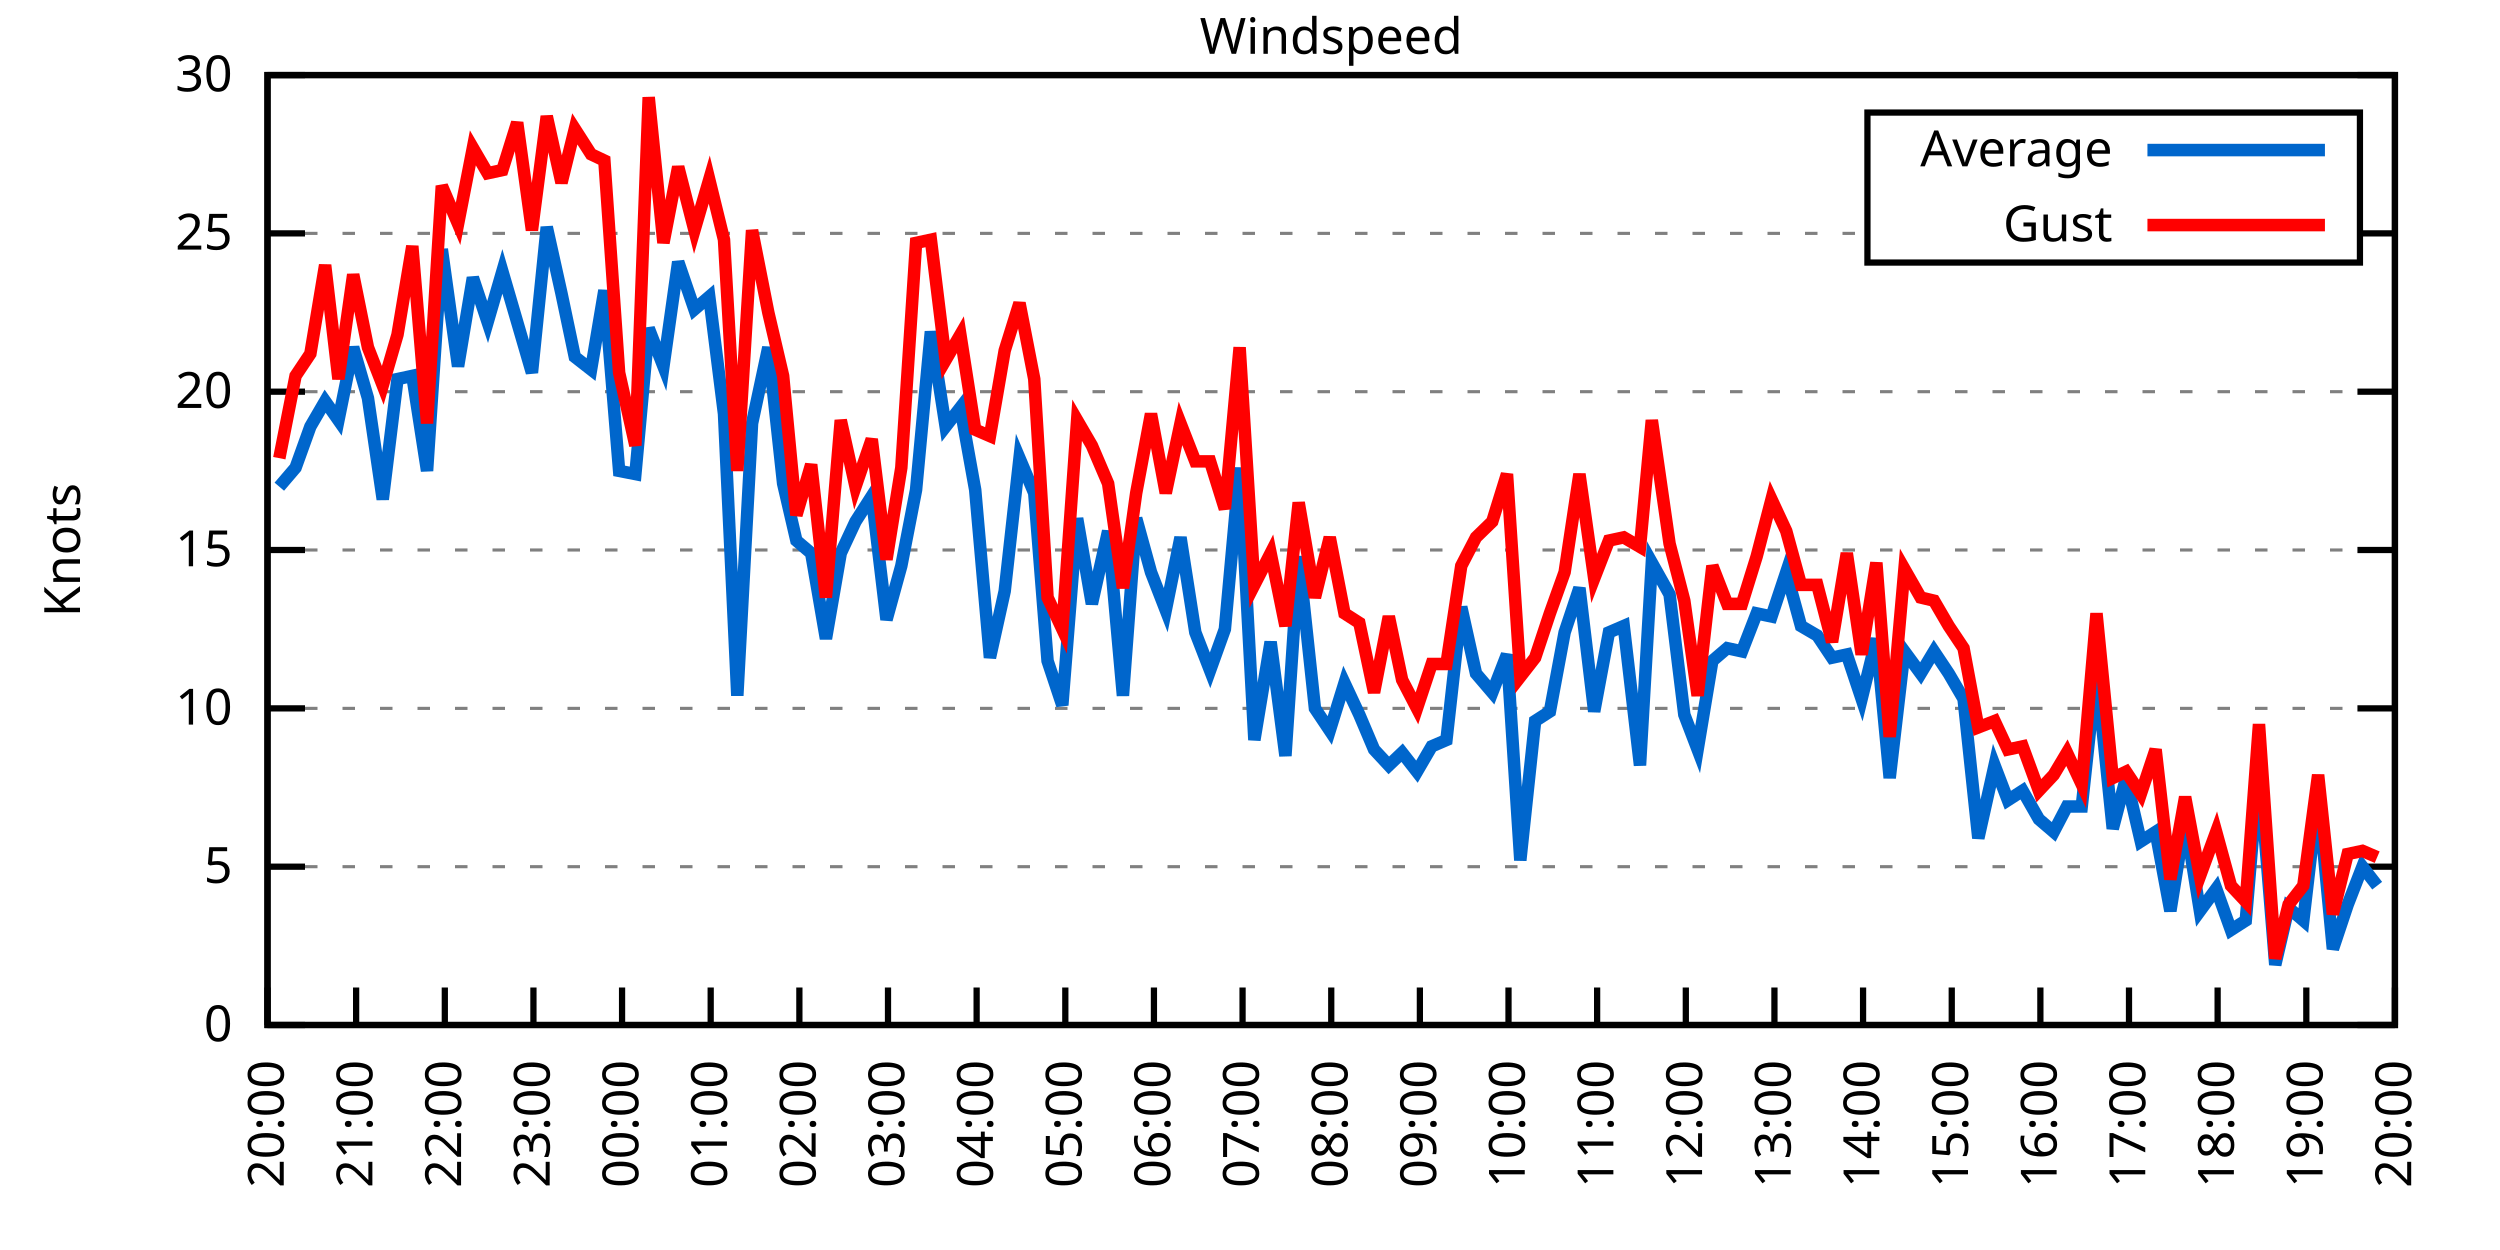
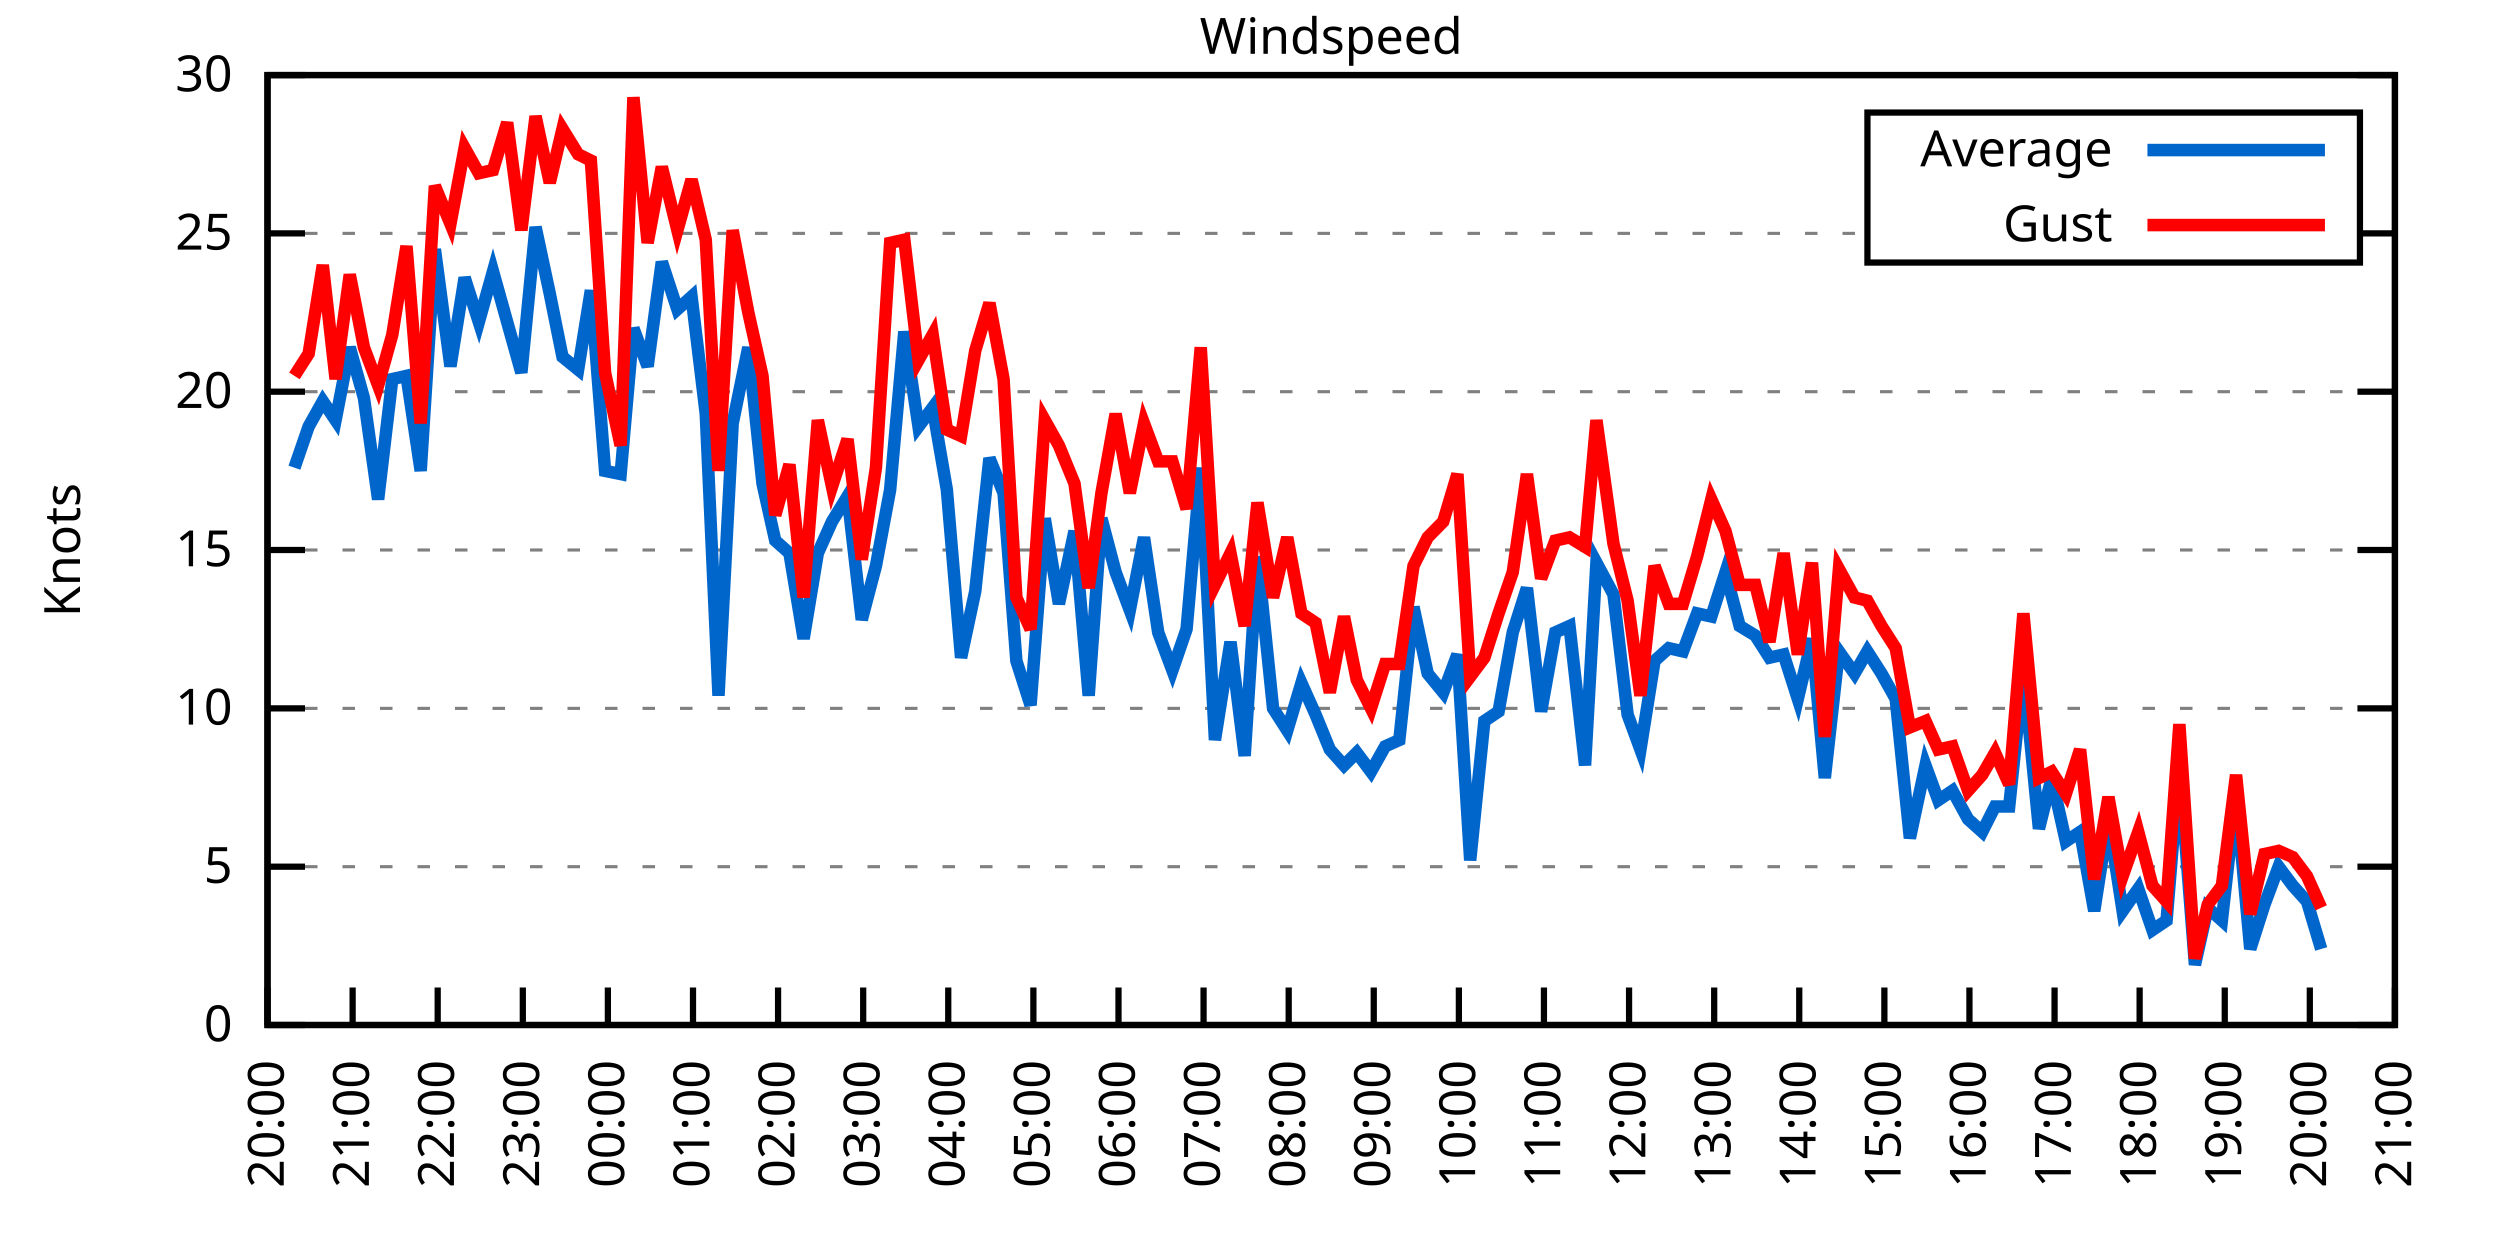
<svg xmlns="http://www.w3.org/2000/svg" xmlns:xlink="http://www.w3.org/1999/xlink" width="400" height="200" viewBox="0 0 400 200">
  <g id="gnuplot_canvas">
    <rect x="0" y="0" width="400" height="200" fill="none" />
    <defs>
      <circle id="gpDot" r="0.5" stroke-width="0.5" stroke="currentColor" />
      <path id="gpPt0" stroke-width="0.333" stroke="currentColor" d="M-1,0 h2 M0,-1 v2" />
      <path id="gpPt1" stroke-width="0.333" stroke="currentColor" d="M-1,-1 L1,1 M1,-1 L-1,1" />
      <path id="gpPt2" stroke-width="0.333" stroke="currentColor" d="M-1,0 L1,0 M0,-1 L0,1 M-1,-1 L1,1 M-1,1 L1,-1" />
      <rect id="gpPt3" stroke-width="0.333" stroke="currentColor" x="-1" y="-1" width="2" height="2" />
      <rect id="gpPt4" stroke-width="0.333" stroke="currentColor" fill="currentColor" x="-1" y="-1" width="2" height="2" />
      <circle id="gpPt5" stroke-width="0.333" stroke="currentColor" cx="0" cy="0" r="1" />
      <use xlink:href="#gpPt5" id="gpPt6" fill="currentColor" stroke="none" />
      <path id="gpPt7" stroke-width="0.333" stroke="currentColor" d="M0,-1.33 L-1.33,0.67 L1.33,0.67 z" />
      <use xlink:href="#gpPt7" id="gpPt8" fill="currentColor" stroke="none" />
      <use xlink:href="#gpPt7" id="gpPt9" stroke="currentColor" transform="rotate(180)" />
      <use xlink:href="#gpPt9" id="gpPt10" fill="currentColor" stroke="none" />
      <use xlink:href="#gpPt3" id="gpPt11" stroke="currentColor" transform="rotate(45)" />
      <use xlink:href="#gpPt11" id="gpPt12" fill="currentColor" stroke="none" />
      <path id="gpPt13" stroke-width="0.333" stroke="currentColor" d="M0,1.330 L1.265,0.411 L0.782,-1.067 L-0.782,-1.076 L-1.265,0.411 z" />
      <use xlink:href="#gpPt13" id="gpPt14" fill="currentColor" stroke="none" />
      <filter id="textbox" filterUnits="objectBoundingBox" x="0" y="0" height="1" width="1">
        <feFlood flood-color="white" flood-opacity="1" result="bgnd" />
        <feComposite in="SourceGraphic" in2="bgnd" operator="atop" />
      </filter>
      <filter id="greybox" filterUnits="objectBoundingBox" x="0" y="0" height="1" width="1">
        <feFlood flood-color="lightgrey" flood-opacity="1" result="grey" />
        <feComposite in="SourceGraphic" in2="grey" operator="atop" />
      </filter>
    </defs>
    <g fill="none" color="white" stroke="currentColor" stroke-width="1.00" stroke-linecap="butt" stroke-linejoin="miter">
</g>
    <g fill="none" color="black" stroke="currentColor" stroke-width="1.00" stroke-linecap="butt" stroke-linejoin="miter">
      <g stroke="none" shape-rendering="crispEdges">
        <polygon fill="rgb(255, 255, 255)" points="42.80,164.00 383.18,164.00 383.18,12.02 42.80,12.02 " />
      </g>
    </g>
    <g fill="none" color="black" stroke="currentColor" stroke-width="1.00" stroke-linecap="butt" stroke-linejoin="miter">
</g>
    <g fill="none" color="black" stroke="black" stroke-width="0.50" stroke-linecap="butt" stroke-linejoin="miter">
</g>
    <g fill="none" color="gray" stroke="currentColor" stroke-width="0.50" stroke-linecap="butt" stroke-linejoin="miter">
      <path stroke="gray" stroke-dasharray="2,4" class="gridline" d="M42.80,164.00 L383.19,164.00  " />
    </g>
    <g fill="none" color="gray" stroke="gray" stroke-width="1.00" stroke-linecap="butt" stroke-linejoin="miter">
</g>
    <g fill="none" color="black" stroke="currentColor" stroke-width="1.00" stroke-linecap="butt" stroke-linejoin="miter">
      <path stroke="black" d="M42.80,164.00 L48.80,164.00 M383.19,164.00 L377.19,164.00  " />
      <g transform="translate(37.20,166.60)" stroke="none" fill="black" font-family="Sans" font-size="8.00" text-anchor="end">
        <text>
          <tspan font-family="Sans"> 0</tspan>
        </text>
      </g>
    </g>
    <g fill="none" color="black" stroke="currentColor" stroke-width="1.00" stroke-linecap="butt" stroke-linejoin="miter">
</g>
    <g fill="none" color="black" stroke="black" stroke-width="0.50" stroke-linecap="butt" stroke-linejoin="miter">
</g>
    <g fill="none" color="gray" stroke="currentColor" stroke-width="0.50" stroke-linecap="butt" stroke-linejoin="miter">
      <path stroke="gray" stroke-dasharray="2,4" class="gridline" d="M42.80,138.67 L383.19,138.67  " />
    </g>
    <g fill="none" color="gray" stroke="gray" stroke-width="1.00" stroke-linecap="butt" stroke-linejoin="miter">
</g>
    <g fill="none" color="black" stroke="currentColor" stroke-width="1.00" stroke-linecap="butt" stroke-linejoin="miter">
      <path stroke="black" d="M42.80,138.67 L48.80,138.67 M383.19,138.67 L377.19,138.67  " />
      <g transform="translate(37.20,141.27)" stroke="none" fill="black" font-family="Sans" font-size="8.00" text-anchor="end">
        <text>
          <tspan font-family="Sans"> 5</tspan>
        </text>
      </g>
    </g>
    <g fill="none" color="black" stroke="currentColor" stroke-width="1.00" stroke-linecap="butt" stroke-linejoin="miter">
</g>
    <g fill="none" color="black" stroke="black" stroke-width="0.50" stroke-linecap="butt" stroke-linejoin="miter">
</g>
    <g fill="none" color="gray" stroke="currentColor" stroke-width="0.50" stroke-linecap="butt" stroke-linejoin="miter">
      <path stroke="gray" stroke-dasharray="2,4" class="gridline" d="M42.80,113.34 L383.19,113.34  " />
    </g>
    <g fill="none" color="gray" stroke="gray" stroke-width="1.00" stroke-linecap="butt" stroke-linejoin="miter">
</g>
    <g fill="none" color="black" stroke="currentColor" stroke-width="1.00" stroke-linecap="butt" stroke-linejoin="miter">
      <path stroke="black" d="M42.80,113.34 L48.80,113.34 M383.19,113.34 L377.19,113.34  " />
      <g transform="translate(37.20,115.94)" stroke="none" fill="black" font-family="Sans" font-size="8.00" text-anchor="end">
        <text>
          <tspan font-family="Sans"> 10</tspan>
        </text>
      </g>
    </g>
    <g fill="none" color="black" stroke="currentColor" stroke-width="1.00" stroke-linecap="butt" stroke-linejoin="miter">
</g>
    <g fill="none" color="black" stroke="black" stroke-width="0.50" stroke-linecap="butt" stroke-linejoin="miter">
</g>
    <g fill="none" color="gray" stroke="currentColor" stroke-width="0.50" stroke-linecap="butt" stroke-linejoin="miter">
      <path stroke="gray" stroke-dasharray="2,4" class="gridline" d="M42.80,88.00 L383.19,88.00  " />
    </g>
    <g fill="none" color="gray" stroke="gray" stroke-width="1.00" stroke-linecap="butt" stroke-linejoin="miter">
</g>
    <g fill="none" color="black" stroke="currentColor" stroke-width="1.00" stroke-linecap="butt" stroke-linejoin="miter">
      <path stroke="black" d="M42.80,88.00 L48.80,88.00 M383.19,88.00 L377.19,88.00  " />
      <g transform="translate(37.20,90.60)" stroke="none" fill="black" font-family="Sans" font-size="8.00" text-anchor="end">
        <text>
          <tspan font-family="Sans"> 15</tspan>
        </text>
      </g>
    </g>
    <g fill="none" color="black" stroke="currentColor" stroke-width="1.00" stroke-linecap="butt" stroke-linejoin="miter">
</g>
    <g fill="none" color="black" stroke="black" stroke-width="0.50" stroke-linecap="butt" stroke-linejoin="miter">
</g>
    <g fill="none" color="gray" stroke="currentColor" stroke-width="0.50" stroke-linecap="butt" stroke-linejoin="miter">
      <path stroke="gray" stroke-dasharray="2,4" class="gridline" d="M42.80,62.67 L383.19,62.67  " />
    </g>
    <g fill="none" color="gray" stroke="gray" stroke-width="1.00" stroke-linecap="butt" stroke-linejoin="miter">
</g>
    <g fill="none" color="black" stroke="currentColor" stroke-width="1.00" stroke-linecap="butt" stroke-linejoin="miter">
      <path stroke="black" d="M42.80,62.67 L48.80,62.67 M383.19,62.67 L377.19,62.67  " />
      <g transform="translate(37.20,65.27)" stroke="none" fill="black" font-family="Sans" font-size="8.00" text-anchor="end">
        <text>
          <tspan font-family="Sans"> 20</tspan>
        </text>
      </g>
    </g>
    <g fill="none" color="black" stroke="currentColor" stroke-width="1.00" stroke-linecap="butt" stroke-linejoin="miter">
</g>
    <g fill="none" color="black" stroke="black" stroke-width="0.50" stroke-linecap="butt" stroke-linejoin="miter">
</g>
    <g fill="none" color="gray" stroke="currentColor" stroke-width="0.50" stroke-linecap="butt" stroke-linejoin="miter">
      <path stroke="gray" stroke-dasharray="2,4" class="gridline" d="M42.80,37.34 L298.79,37.34 M377.59,37.34 L383.19,37.34  " />
    </g>
    <g fill="none" color="gray" stroke="gray" stroke-width="1.00" stroke-linecap="butt" stroke-linejoin="miter">
</g>
    <g fill="none" color="black" stroke="currentColor" stroke-width="1.00" stroke-linecap="butt" stroke-linejoin="miter">
      <path stroke="black" d="M42.80,37.34 L48.80,37.34 M383.19,37.34 L377.19,37.34  " />
      <g transform="translate(37.20,39.94)" stroke="none" fill="black" font-family="Sans" font-size="8.00" text-anchor="end">
        <text>
          <tspan font-family="Sans"> 25</tspan>
        </text>
      </g>
    </g>
    <g fill="none" color="black" stroke="currentColor" stroke-width="1.00" stroke-linecap="butt" stroke-linejoin="miter">
</g>
    <g fill="none" color="black" stroke="black" stroke-width="0.50" stroke-linecap="butt" stroke-linejoin="miter">
</g>
    <g fill="none" color="gray" stroke="currentColor" stroke-width="0.50" stroke-linecap="butt" stroke-linejoin="miter">
      <path stroke="gray" stroke-dasharray="2,4" class="gridline" d="M42.80,12.01 L383.19,12.01  " />
    </g>
    <g fill="none" color="gray" stroke="gray" stroke-width="1.00" stroke-linecap="butt" stroke-linejoin="miter">
</g>
    <g fill="none" color="black" stroke="currentColor" stroke-width="1.00" stroke-linecap="butt" stroke-linejoin="miter">
      <path stroke="black" d="M42.80,12.01 L48.80,12.01 M383.19,12.01 L377.19,12.01  " />
      <g transform="translate(37.20,14.61)" stroke="none" fill="black" font-family="Sans" font-size="8.00" text-anchor="end">
        <text>
          <tspan font-family="Sans"> 30</tspan>
        </text>
      </g>
    </g>
    <g fill="none" color="black" stroke="currentColor" stroke-width="1.00" stroke-linecap="butt" stroke-linejoin="miter">
      <path stroke="black" d="M42.80,164.00 L42.80,158.00  " />
      <g transform="translate(45.40,169.60) rotate(270.00)" stroke="none" fill="black" font-family="Sans" font-size="8.00" text-anchor="end">
        <text>
          <tspan font-family="Sans">20:00</tspan>
        </text>
      </g>
    </g>
    <g fill="none" color="black" stroke="currentColor" stroke-width="1.00" stroke-linecap="butt" stroke-linejoin="miter">
-       <path stroke="black" d="M56.98,164.00 L56.98,158.00  " />
-       <g transform="translate(59.58,169.60) rotate(270.00)" stroke="none" fill="black" font-family="Sans" font-size="8.00" text-anchor="end">
+       <path stroke="black" d="M56.42,164.00 L56.42,158.00  " />
+       <g transform="translate(59.02,169.60) rotate(270.00)" stroke="none" fill="black" font-family="Sans" font-size="8.00" text-anchor="end">
        <text>
          <tspan font-family="Sans">21:00</tspan>
        </text>
      </g>
    </g>
    <g fill="none" color="black" stroke="currentColor" stroke-width="1.00" stroke-linecap="butt" stroke-linejoin="miter">
-       <path stroke="black" d="M71.17,164.00 L71.17,158.00  " />
-       <g transform="translate(73.77,169.60) rotate(270.00)" stroke="none" fill="black" font-family="Sans" font-size="8.00" text-anchor="end">
+       <path stroke="black" d="M70.03,164.00 L70.03,158.00  " />
+       <g transform="translate(72.63,169.60) rotate(270.00)" stroke="none" fill="black" font-family="Sans" font-size="8.00" text-anchor="end">
        <text>
          <tspan font-family="Sans">22:00</tspan>
        </text>
      </g>
    </g>
    <g fill="none" color="black" stroke="currentColor" stroke-width="1.00" stroke-linecap="butt" stroke-linejoin="miter">
-       <path stroke="black" d="M85.35,164.00 L85.35,158.00  " />
-       <g transform="translate(87.95,169.60) rotate(270.00)" stroke="none" fill="black" font-family="Sans" font-size="8.00" text-anchor="end">
+       <path stroke="black" d="M83.65,164.00 L83.65,158.00  " />
+       <g transform="translate(86.25,169.60) rotate(270.00)" stroke="none" fill="black" font-family="Sans" font-size="8.00" text-anchor="end">
        <text>
          <tspan font-family="Sans">23:00</tspan>
        </text>
      </g>
    </g>
    <g fill="none" color="black" stroke="currentColor" stroke-width="1.00" stroke-linecap="butt" stroke-linejoin="miter">
-       <path stroke="black" d="M99.53,164.00 L99.53,158.00  " />
-       <g transform="translate(102.13,169.60) rotate(270.00)" stroke="none" fill="black" font-family="Sans" font-size="8.00" text-anchor="end">
+       <path stroke="black" d="M97.26,164.00 L97.26,158.00  " />
+       <g transform="translate(99.86,169.60) rotate(270.00)" stroke="none" fill="black" font-family="Sans" font-size="8.00" text-anchor="end">
        <text>
          <tspan font-family="Sans">00:00</tspan>
        </text>
      </g>
    </g>
    <g fill="none" color="black" stroke="currentColor" stroke-width="1.00" stroke-linecap="butt" stroke-linejoin="miter">
-       <path stroke="black" d="M113.71,164.00 L113.71,158.00  " />
-       <g transform="translate(116.31,169.60) rotate(270.00)" stroke="none" fill="black" font-family="Sans" font-size="8.00" text-anchor="end">
+       <path stroke="black" d="M110.88,164.00 L110.88,158.00  " />
+       <g transform="translate(113.48,169.60) rotate(270.00)" stroke="none" fill="black" font-family="Sans" font-size="8.00" text-anchor="end">
        <text>
          <tspan font-family="Sans">01:00</tspan>
        </text>
      </g>
    </g>
    <g fill="none" color="black" stroke="currentColor" stroke-width="1.00" stroke-linecap="butt" stroke-linejoin="miter">
-       <path stroke="black" d="M127.90,164.00 L127.90,158.00  " />
-       <g transform="translate(130.50,169.60) rotate(270.00)" stroke="none" fill="black" font-family="Sans" font-size="8.00" text-anchor="end">
+       <path stroke="black" d="M124.49,164.00 L124.49,158.00  " />
+       <g transform="translate(127.09,169.60) rotate(270.00)" stroke="none" fill="black" font-family="Sans" font-size="8.00" text-anchor="end">
        <text>
          <tspan font-family="Sans">02:00</tspan>
        </text>
      </g>
    </g>
    <g fill="none" color="black" stroke="currentColor" stroke-width="1.00" stroke-linecap="butt" stroke-linejoin="miter">
-       <path stroke="black" d="M142.08,164.00 L142.08,158.00  " />
-       <g transform="translate(144.68,169.60) rotate(270.00)" stroke="none" fill="black" font-family="Sans" font-size="8.00" text-anchor="end">
+       <path stroke="black" d="M138.11,164.00 L138.11,158.00  " />
+       <g transform="translate(140.71,169.60) rotate(270.00)" stroke="none" fill="black" font-family="Sans" font-size="8.00" text-anchor="end">
        <text>
          <tspan font-family="Sans">03:00</tspan>
        </text>
      </g>
    </g>
    <g fill="none" color="black" stroke="currentColor" stroke-width="1.00" stroke-linecap="butt" stroke-linejoin="miter">
-       <path stroke="black" d="M156.26,164.00 L156.26,158.00  " />
-       <g transform="translate(158.86,169.60) rotate(270.00)" stroke="none" fill="black" font-family="Sans" font-size="8.00" text-anchor="end">
+       <path stroke="black" d="M151.72,164.00 L151.72,158.00  " />
+       <g transform="translate(154.32,169.60) rotate(270.00)" stroke="none" fill="black" font-family="Sans" font-size="8.00" text-anchor="end">
        <text>
          <tspan font-family="Sans">04:00</tspan>
        </text>
      </g>
    </g>
    <g fill="none" color="black" stroke="currentColor" stroke-width="1.00" stroke-linecap="butt" stroke-linejoin="miter">
-       <path stroke="black" d="M170.45,164.00 L170.45,158.00  " />
-       <g transform="translate(173.05,169.60) rotate(270.00)" stroke="none" fill="black" font-family="Sans" font-size="8.00" text-anchor="end">
+       <path stroke="black" d="M165.34,164.00 L165.34,158.00  " />
+       <g transform="translate(167.94,169.60) rotate(270.00)" stroke="none" fill="black" font-family="Sans" font-size="8.00" text-anchor="end">
        <text>
          <tspan font-family="Sans">05:00</tspan>
        </text>
      </g>
    </g>
    <g fill="none" color="black" stroke="currentColor" stroke-width="1.00" stroke-linecap="butt" stroke-linejoin="miter">
-       <path stroke="black" d="M184.63,164.00 L184.63,158.00  " />
-       <g transform="translate(187.23,169.60) rotate(270.00)" stroke="none" fill="black" font-family="Sans" font-size="8.00" text-anchor="end">
+       <path stroke="black" d="M178.96,164.00 L178.96,158.00  " />
+       <g transform="translate(181.56,169.60) rotate(270.00)" stroke="none" fill="black" font-family="Sans" font-size="8.00" text-anchor="end">
        <text>
          <tspan font-family="Sans">06:00</tspan>
        </text>
      </g>
    </g>
    <g fill="none" color="black" stroke="currentColor" stroke-width="1.00" stroke-linecap="butt" stroke-linejoin="miter">
-       <path stroke="black" d="M198.81,164.00 L198.81,158.00  " />
-       <g transform="translate(201.41,169.60) rotate(270.00)" stroke="none" fill="black" font-family="Sans" font-size="8.00" text-anchor="end">
+       <path stroke="black" d="M192.57,164.00 L192.57,158.00  " />
+       <g transform="translate(195.17,169.60) rotate(270.00)" stroke="none" fill="black" font-family="Sans" font-size="8.00" text-anchor="end">
        <text>
          <tspan font-family="Sans">07:00</tspan>
        </text>
      </g>
    </g>
    <g fill="none" color="black" stroke="currentColor" stroke-width="1.00" stroke-linecap="butt" stroke-linejoin="miter">
-       <path stroke="black" d="M213.00,164.00 L213.00,158.00  " />
-       <g transform="translate(215.60,169.60) rotate(270.00)" stroke="none" fill="black" font-family="Sans" font-size="8.00" text-anchor="end">
+       <path stroke="black" d="M206.19,164.00 L206.19,158.00  " />
+       <g transform="translate(208.79,169.60) rotate(270.00)" stroke="none" fill="black" font-family="Sans" font-size="8.00" text-anchor="end">
        <text>
          <tspan font-family="Sans">08:00</tspan>
        </text>
      </g>
    </g>
    <g fill="none" color="black" stroke="currentColor" stroke-width="1.00" stroke-linecap="butt" stroke-linejoin="miter">
-       <path stroke="black" d="M227.18,164.00 L227.18,158.00  " />
-       <g transform="translate(229.78,169.60) rotate(270.00)" stroke="none" fill="black" font-family="Sans" font-size="8.00" text-anchor="end">
+       <path stroke="black" d="M219.80,164.00 L219.80,158.00  " />
+       <g transform="translate(222.40,169.60) rotate(270.00)" stroke="none" fill="black" font-family="Sans" font-size="8.00" text-anchor="end">
        <text>
          <tspan font-family="Sans">09:00</tspan>
        </text>
      </g>
    </g>
    <g fill="none" color="black" stroke="currentColor" stroke-width="1.00" stroke-linecap="butt" stroke-linejoin="miter">
-       <path stroke="black" d="M241.36,164.00 L241.36,158.00  " />
-       <g transform="translate(243.96,169.60) rotate(270.00)" stroke="none" fill="black" font-family="Sans" font-size="8.00" text-anchor="end">
+       <path stroke="black" d="M233.42,164.00 L233.42,158.00  " />
+       <g transform="translate(236.02,169.60) rotate(270.00)" stroke="none" fill="black" font-family="Sans" font-size="8.00" text-anchor="end">
        <text>
          <tspan font-family="Sans">10:00</tspan>
        </text>
      </g>
    </g>
    <g fill="none" color="black" stroke="currentColor" stroke-width="1.00" stroke-linecap="butt" stroke-linejoin="miter">
-       <path stroke="black" d="M255.54,164.00 L255.54,158.00  " />
-       <g transform="translate(258.14,169.60) rotate(270.00)" stroke="none" fill="black" font-family="Sans" font-size="8.00" text-anchor="end">
+       <path stroke="black" d="M247.03,164.00 L247.03,158.00  " />
+       <g transform="translate(249.63,169.60) rotate(270.00)" stroke="none" fill="black" font-family="Sans" font-size="8.00" text-anchor="end">
        <text>
          <tspan font-family="Sans">11:00</tspan>
        </text>
      </g>
    </g>
    <g fill="none" color="black" stroke="currentColor" stroke-width="1.00" stroke-linecap="butt" stroke-linejoin="miter">
-       <path stroke="black" d="M269.73,164.00 L269.73,158.00  " />
-       <g transform="translate(272.33,169.60) rotate(270.00)" stroke="none" fill="black" font-family="Sans" font-size="8.00" text-anchor="end">
+       <path stroke="black" d="M260.65,164.00 L260.65,158.00  " />
+       <g transform="translate(263.25,169.60) rotate(270.00)" stroke="none" fill="black" font-family="Sans" font-size="8.00" text-anchor="end">
        <text>
          <tspan font-family="Sans">12:00</tspan>
        </text>
      </g>
    </g>
    <g fill="none" color="black" stroke="currentColor" stroke-width="1.00" stroke-linecap="butt" stroke-linejoin="miter">
-       <path stroke="black" d="M283.91,164.00 L283.91,158.00  " />
-       <g transform="translate(286.51,169.60) rotate(270.00)" stroke="none" fill="black" font-family="Sans" font-size="8.00" text-anchor="end">
+       <path stroke="black" d="M274.27,164.00 L274.27,158.00  " />
+       <g transform="translate(276.87,169.60) rotate(270.00)" stroke="none" fill="black" font-family="Sans" font-size="8.00" text-anchor="end">
        <text>
          <tspan font-family="Sans">13:00</tspan>
        </text>
      </g>
    </g>
    <g fill="none" color="black" stroke="currentColor" stroke-width="1.00" stroke-linecap="butt" stroke-linejoin="miter">
-       <path stroke="black" d="M298.09,164.00 L298.09,158.00  " />
-       <g transform="translate(300.69,169.60) rotate(270.00)" stroke="none" fill="black" font-family="Sans" font-size="8.00" text-anchor="end">
+       <path stroke="black" d="M287.88,164.00 L287.88,158.00  " />
+       <g transform="translate(290.48,169.60) rotate(270.00)" stroke="none" fill="black" font-family="Sans" font-size="8.00" text-anchor="end">
        <text>
          <tspan font-family="Sans">14:00</tspan>
        </text>
      </g>
    </g>
    <g fill="none" color="black" stroke="currentColor" stroke-width="1.00" stroke-linecap="butt" stroke-linejoin="miter">
-       <path stroke="black" d="M312.28,164.00 L312.28,158.00  " />
-       <g transform="translate(314.88,169.60) rotate(270.00)" stroke="none" fill="black" font-family="Sans" font-size="8.00" text-anchor="end">
+       <path stroke="black" d="M301.50,164.00 L301.50,158.00  " />
+       <g transform="translate(304.10,169.60) rotate(270.00)" stroke="none" fill="black" font-family="Sans" font-size="8.00" text-anchor="end">
        <text>
          <tspan font-family="Sans">15:00</tspan>
        </text>
      </g>
    </g>
    <g fill="none" color="black" stroke="currentColor" stroke-width="1.00" stroke-linecap="butt" stroke-linejoin="miter">
-       <path stroke="black" d="M326.46,164.00 L326.46,158.00  " />
-       <g transform="translate(329.06,169.60) rotate(270.00)" stroke="none" fill="black" font-family="Sans" font-size="8.00" text-anchor="end">
+       <path stroke="black" d="M315.11,164.00 L315.11,158.00  " />
+       <g transform="translate(317.71,169.60) rotate(270.00)" stroke="none" fill="black" font-family="Sans" font-size="8.00" text-anchor="end">
        <text>
          <tspan font-family="Sans">16:00</tspan>
        </text>
      </g>
    </g>
    <g fill="none" color="black" stroke="currentColor" stroke-width="1.00" stroke-linecap="butt" stroke-linejoin="miter">
-       <path stroke="black" d="M340.64,164.00 L340.64,158.00  " />
-       <g transform="translate(343.24,169.60) rotate(270.00)" stroke="none" fill="black" font-family="Sans" font-size="8.00" text-anchor="end">
+       <path stroke="black" d="M328.73,164.00 L328.73,158.00  " />
+       <g transform="translate(331.33,169.60) rotate(270.00)" stroke="none" fill="black" font-family="Sans" font-size="8.00" text-anchor="end">
        <text>
          <tspan font-family="Sans">17:00</tspan>
        </text>
      </g>
    </g>
    <g fill="none" color="black" stroke="currentColor" stroke-width="1.00" stroke-linecap="butt" stroke-linejoin="miter">
-       <path stroke="black" d="M354.82,164.00 L354.82,158.00  " />
-       <g transform="translate(357.42,169.60) rotate(270.00)" stroke="none" fill="black" font-family="Sans" font-size="8.00" text-anchor="end">
+       <path stroke="black" d="M342.34,164.00 L342.34,158.00  " />
+       <g transform="translate(344.94,169.60) rotate(270.00)" stroke="none" fill="black" font-family="Sans" font-size="8.00" text-anchor="end">
        <text>
          <tspan font-family="Sans">18:00</tspan>
        </text>
      </g>
    </g>
    <g fill="none" color="black" stroke="currentColor" stroke-width="1.00" stroke-linecap="butt" stroke-linejoin="miter">
-       <path stroke="black" d="M369.01,164.00 L369.01,158.00  " />
-       <g transform="translate(371.61,169.60) rotate(270.00)" stroke="none" fill="black" font-family="Sans" font-size="8.00" text-anchor="end">
+       <path stroke="black" d="M355.96,164.00 L355.96,158.00  " />
+       <g transform="translate(358.56,169.60) rotate(270.00)" stroke="none" fill="black" font-family="Sans" font-size="8.00" text-anchor="end">
        <text>
          <tspan font-family="Sans">19:00</tspan>
+         </text>
+       </g>
+     </g>
+     <g fill="none" color="black" stroke="currentColor" stroke-width="1.00" stroke-linecap="butt" stroke-linejoin="miter">
+       <path stroke="black" d="M369.57,164.00 L369.57,158.00  " />
+       <g transform="translate(372.17,169.60) rotate(270.00)" stroke="none" fill="black" font-family="Sans" font-size="8.00" text-anchor="end">
+         <text>
+           <tspan font-family="Sans">20:00</tspan>
        </text>
      </g>
    </g>
    <g fill="none" color="black" stroke="currentColor" stroke-width="1.00" stroke-linecap="butt" stroke-linejoin="miter">
      <path stroke="black" d="M383.19,164.00 L383.19,158.00  " />
      <g transform="translate(385.79,169.60) rotate(270.00)" stroke="none" fill="black" font-family="Sans" font-size="8.00" text-anchor="end">
        <text>
-           <tspan font-family="Sans">20:00</tspan>
+           <tspan font-family="Sans">21:00</tspan>
        </text>
      </g>
    </g>
    <g fill="none" color="black" stroke="currentColor" stroke-width="1.00" stroke-linecap="butt" stroke-linejoin="miter">
</g>
    <g fill="none" color="black" stroke="currentColor" stroke-width="1.00" stroke-linecap="butt" stroke-linejoin="miter">
      <path stroke="black" d="M42.80,12.01 L42.80,164.00 L383.19,164.00 L383.19,12.01 L42.80,12.01 Z  " />
    </g>
    <g fill="none" color="black" stroke="currentColor" stroke-width="1.00" stroke-linecap="butt" stroke-linejoin="miter">
</g>
    <g fill="none" color="black" stroke="currentColor" stroke-width="1.00" stroke-linecap="butt" stroke-linejoin="miter">
      <path stroke="black" d="M298.79,42.01 L298.79,18.01 L377.59,18.01 L377.59,42.01 L298.79,42.01 Z  " />
    </g>
    <g id="Windspeed_plot_1">
      <g fill="none" color="white" stroke="black" stroke-width="2.00" stroke-linecap="butt" stroke-linejoin="miter">
</g>
      <g fill="none" color="black" stroke="currentColor" stroke-width="2.00" stroke-linecap="butt" stroke-linejoin="miter">
        <g transform="translate(337.99,26.61)" stroke="none" fill="black" font-family="Sans" font-size="8.00" text-anchor="end">
          <text>
            <tspan font-family="Sans">Average</tspan>
          </text>
        </g>
      </g>
      <g fill="none" color="black" stroke="currentColor" stroke-width="2.00" stroke-linecap="butt" stroke-linejoin="miter">
-         <path stroke="rgb(  0, 102, 204)" d="M343.59,24.01 L371.99,24.01 M44.69,77.87 L47.29,74.83 L49.66,68.25 L52.02,64.19 L54.15,67.23 L56.51,55.58   L58.87,63.69 L61.24,79.90 L63.60,60.65 L65.97,60.14 L68.33,75.34 L70.69,39.87 L73.29,58.62 L75.66,44.43   L78.02,51.53 L80.38,43.42 L82.75,51.53 L85.11,59.63 L87.48,36.33 L89.84,46.97 L91.97,57.10 L94.57,59.13   L96.70,46.46 L99.06,75.34 L101.66,75.85 L103.79,52.54 L106.15,58.62 L108.51,41.90 L111.11,49.50 L113.48,47.47   L115.84,66.22 L117.97,111.31 L120.33,67.74 L122.93,55.58 L125.30,77.37 L127.42,86.49 L129.79,88.51 L132.15,102.19   L134.52,88.51 L136.88,83.45 L139.48,79.39 L141.84,99.15 L144.21,90.54 L146.57,78.38 L148.94,53.05 L151.30,68.25   L153.66,65.21 L156.03,78.38 L158.39,105.23 L160.75,94.59 L163.12,73.31 L165.48,78.89 L167.61,105.74 L169.97,112.83   L172.34,82.94 L174.70,96.62 L177.30,84.97 L179.67,111.31 L181.79,82.94 L184.16,91.55 L186.52,97.63 L188.88,85.98   L191.25,101.18 L193.61,107.26 L195.98,100.67 L198.34,74.83 L200.70,118.40 L203.30,102.70 L205.67,120.94 L207.79,89.02   L210.39,113.34 L212.76,116.88 L215.12,109.28 L217.49,114.35 L219.85,119.92 L222.21,122.46 L224.34,120.43 L226.71,123.47   L229.07,119.42 L231.43,118.40 L233.80,97.12 L236.16,107.76 L238.76,110.80 L241.12,104.72 L243.25,137.66 L245.62,115.36   L247.98,113.84 L250.34,101.18 L252.71,94.08 L255.07,113.84 L257.43,101.18 L259.80,100.16 L262.40,122.46 L264.29,90.03   L267.13,95.10 L269.49,114.35 L271.62,119.92 L273.98,105.74 L276.35,103.71 L278.71,104.22 L281.07,98.14 L283.44,98.64   L285.80,91.55 L288.16,100.16 L290.76,101.68 L293.13,105.23 L295.49,104.72 L297.86,111.82 L300.22,102.19 L302.35,124.48   L304.71,104.22 L307.31,107.76 L309.44,104.22 L311.80,107.76 L314.17,111.82 L316.53,134.11 L319.13,122.46 L321.26,128.03   L323.62,126.51 L326.22,131.07 L328.59,133.10 L330.71,129.04 L333.08,129.04 L335.44,107.26 L338.04,132.59 L340.17,124.48   L342.53,134.62 L344.90,133.10 L347.26,145.76 L349.62,131.07 L351.99,145.76 L354.59,142.21 L356.95,148.80 L359.32,147.28   L361.44,122.46 L364.04,154.37 L366.17,145.25 L368.53,147.28 L370.90,127.02 L373.26,151.84 L375.63,144.75 L377.99,138.67   L380.35,141.71  " />
+         <path stroke="rgb(  0, 102, 204)" d="M343.59,24.01 L371.99,24.01 M47.11,74.83 L49.38,68.25 L51.65,64.19 L53.69,67.23 L55.96,55.58 L58.23,63.69   L60.50,79.90 L62.77,60.65 L65.04,60.14 L67.31,75.34 L69.58,39.87 L72.07,58.62 L74.34,44.43 L76.61,51.53   L78.88,43.42 L81.15,51.53 L83.42,59.63 L85.69,36.33 L87.96,46.97 L90.00,57.10 L92.50,59.13 L94.54,46.46   L96.81,75.34 L99.30,75.85 L101.35,52.54 L103.62,58.62 L105.89,41.90 L108.38,49.50 L110.65,47.47 L112.92,66.22   L114.96,111.31 L117.23,67.74 L119.73,55.58 L122.00,77.37 L124.04,86.49 L126.31,88.51 L128.58,102.19 L130.85,88.51   L133.12,83.45 L135.61,79.39 L137.88,99.15 L140.15,90.54 L142.42,78.38 L144.69,53.05 L146.96,68.25 L149.23,65.21   L151.50,78.38 L153.77,105.23 L156.04,94.59 L158.31,73.31 L160.57,78.89 L162.62,105.74 L164.89,112.83 L167.16,82.94   L169.43,96.62 L171.92,84.97 L174.19,111.31 L176.23,82.94 L178.50,91.55 L180.77,97.63 L183.04,85.98 L185.31,101.18   L187.58,107.26 L189.85,100.67 L192.12,74.83 L194.39,118.40 L196.88,102.70 L199.15,120.94 L201.19,89.02 L203.69,113.34   L205.96,116.88 L208.23,109.28 L210.50,114.35 L212.77,119.92 L215.04,122.46 L217.08,120.43 L219.35,123.47 L221.62,119.42   L223.89,118.40 L226.16,97.12 L228.43,107.76 L230.92,110.80 L233.19,104.72 L235.23,137.66 L237.50,115.36 L239.77,113.84   L242.04,101.18 L244.31,94.08 L246.58,113.84 L248.85,101.18 L251.12,100.16 L253.61,122.46 L255.43,90.03 L258.15,95.10   L260.42,114.35 L262.47,119.92 L264.73,105.74 L267.00,103.71 L269.27,104.22 L271.54,98.14 L273.81,98.64 L276.08,91.55   L278.35,100.16 L280.85,101.68 L283.12,105.23 L285.38,104.72 L287.65,111.82 L289.92,102.19 L291.97,124.48 L294.23,104.22   L296.73,107.76 L298.77,104.22 L301.04,107.76 L303.31,111.82 L305.58,134.11 L308.08,122.46 L310.12,128.03 L312.39,126.51   L314.89,131.07 L317.15,133.10 L319.20,129.04 L321.47,129.04 L323.74,107.26 L326.23,132.59 L328.27,124.48 L330.54,134.62   L332.81,133.10 L335.08,145.76 L337.35,131.07 L339.62,145.76 L342.12,142.21 L344.39,148.80 L346.65,147.28 L348.70,122.46   L351.19,154.37 L353.24,145.25 L355.50,147.28 L357.77,127.02 L360.04,151.84 L362.31,144.75 L364.58,138.67 L366.85,141.71   L369.12,144.24 L371.39,151.84  " />
      </g>
    </g>
    <g id="Windspeed_plot_2">
      <g fill="none" color="black" stroke="currentColor" stroke-width="2.00" stroke-linecap="butt" stroke-linejoin="miter">
        <g transform="translate(337.99,38.61)" stroke="none" fill="black" font-family="Sans" font-size="8.00" text-anchor="end">
          <text>
            <tspan font-family="Sans">Gust</tspan>
          </text>
        </g>
      </g>
      <g fill="none" color="black" stroke="currentColor" stroke-width="2.00" stroke-linecap="butt" stroke-linejoin="miter">
-         <path stroke="rgb(255,   0,   0)" d="M343.59,36.01 L371.99,36.01 M44.69,73.31 L47.29,60.14 L49.66,56.59 L52.02,42.41 L54.15,60.65 L56.51,43.93   L58.87,55.58 L61.24,61.66 L63.60,53.55 L65.97,39.37 L68.33,67.74 L70.69,29.74 L73.29,35.82 L75.66,23.66   L78.02,27.72 L80.38,27.21 L82.75,19.61 L85.11,36.84 L87.48,18.60 L89.84,29.24 L91.97,20.62 L94.57,24.68   L96.70,25.69 L99.06,59.63 L101.66,71.29 L103.79,15.56 L106.15,38.86 L108.51,26.70 L111.11,36.84 L113.48,28.73   L115.84,38.35 L117.97,75.34 L120.33,36.84 L122.93,50.01 L125.30,60.14 L127.42,82.43 L129.79,74.33 L132.15,95.60   L134.52,67.23 L136.88,77.87 L139.48,70.27 L141.84,89.52 L144.21,74.83 L146.57,38.86 L148.94,38.35 L151.30,57.61   L153.66,53.55 L156.03,68.75 L158.39,69.77 L160.75,56.09 L163.12,48.49 L165.48,60.65 L167.61,95.60 L169.97,100.67   L172.34,67.23 L174.70,71.29 L177.30,77.37 L179.67,94.08 L181.79,78.89 L184.16,66.22 L186.52,78.89 L188.88,67.74   L191.25,73.82 L193.61,73.82 L195.98,81.42 L198.34,55.58 L200.70,93.58 L203.30,88.51 L205.67,100.16 L207.79,80.41   L210.39,95.60 L212.76,85.98 L215.12,98.14 L217.49,99.66 L219.85,110.80 L222.21,98.64 L224.34,108.78 L226.71,113.34   L229.07,106.24 L231.43,106.24 L233.80,90.54 L236.16,85.98 L238.76,83.45 L241.12,75.85 L243.25,108.27 L245.62,105.23   L247.98,98.14 L250.34,91.55 L252.71,75.85 L255.07,92.56 L257.43,86.49 L259.80,85.98 L262.40,87.50 L264.29,67.23   L267.13,86.99 L269.49,96.11 L271.62,111.31 L273.98,90.54 L276.35,96.62 L278.71,96.62 L281.07,89.02 L283.44,79.90   L285.80,84.97 L288.16,93.58 L290.76,93.58 L293.13,102.70 L295.49,88.51 L297.86,104.72 L300.22,90.03 L302.35,117.90   L304.71,91.04 L307.31,95.60 L309.44,96.11 L311.80,100.16 L314.17,103.71 L316.53,116.38 L319.13,115.36 L321.26,119.92   L323.62,119.42 L326.22,126.51 L328.59,123.98 L330.71,120.43 L333.08,125.50 L335.44,98.14 L338.04,124.48 L340.17,123.47   L342.53,127.02 L344.90,119.92 L347.26,140.69 L349.62,127.52 L351.99,140.19 L354.59,133.10 L356.95,141.71 L359.32,144.24   L361.44,115.87 L364.04,153.36 L366.17,144.75 L368.53,141.71 L370.90,123.98 L373.26,146.27 L375.63,136.64 L377.99,136.14   L380.35,137.15  " />
+         <path stroke="rgb(255,   0,   0)" d="M343.59,36.01 L371.99,36.01 M47.11,60.14 L49.38,56.59 L51.65,42.41 L53.69,60.65 L55.96,43.93 L58.23,55.58   L60.50,61.66 L62.77,53.55 L65.04,39.37 L67.31,67.74 L69.58,29.74 L72.07,35.82 L74.34,23.66 L76.61,27.72   L78.88,27.21 L81.15,19.61 L83.42,36.84 L85.69,18.60 L87.96,29.24 L90.00,20.62 L92.50,24.68 L94.54,25.69   L96.81,59.63 L99.30,71.29 L101.35,15.56 L103.62,38.86 L105.89,26.70 L108.38,36.84 L110.65,28.73 L112.92,38.35   L114.96,75.34 L117.23,36.84 L119.73,50.01 L122.00,60.14 L124.04,82.43 L126.31,74.33 L128.58,95.60 L130.85,67.23   L133.12,77.87 L135.61,70.27 L137.88,89.52 L140.15,74.83 L142.42,38.86 L144.69,38.35 L146.96,57.61 L149.23,53.55   L151.50,68.75 L153.77,69.77 L156.04,56.09 L158.31,48.49 L160.57,60.65 L162.62,95.60 L164.89,100.67 L167.16,67.23   L169.43,71.29 L171.92,77.37 L174.19,94.08 L176.23,78.89 L178.50,66.22 L180.77,78.89 L183.04,67.74 L185.31,73.82   L187.58,73.82 L189.85,81.42 L192.12,55.58 L194.39,93.58 L196.88,88.51 L199.15,100.16 L201.19,80.41 L203.69,95.60   L205.96,85.98 L208.23,98.14 L210.50,99.66 L212.77,110.80 L215.04,98.64 L217.08,108.78 L219.35,113.34 L221.62,106.24   L223.89,106.24 L226.16,90.54 L228.43,85.98 L230.92,83.45 L233.19,75.85 L235.23,108.27 L237.50,105.23 L239.77,98.14   L242.04,91.55 L244.31,75.85 L246.58,92.56 L248.85,86.49 L251.12,85.98 L253.61,87.50 L255.43,67.23 L258.15,86.99   L260.42,96.11 L262.47,111.31 L264.73,90.54 L267.00,96.62 L269.27,96.62 L271.54,89.02 L273.81,79.90 L276.08,84.97   L278.35,93.58 L280.85,93.58 L283.12,102.70 L285.38,88.51 L287.65,104.72 L289.92,90.03 L291.97,117.90 L294.23,91.04   L296.73,95.60 L298.77,96.11 L301.04,100.16 L303.31,103.71 L305.58,116.38 L308.08,115.36 L310.12,119.92 L312.39,119.42   L314.89,126.51 L317.15,123.98 L319.20,120.43 L321.47,125.50 L323.74,98.14 L326.23,124.48 L328.27,123.47 L330.54,127.02   L332.81,119.92 L335.08,140.69 L337.35,127.52 L339.62,140.19 L342.12,133.10 L344.39,141.71 L346.65,144.24 L348.70,115.87   L351.19,153.36 L353.24,144.75 L355.50,141.71 L357.77,123.98 L360.04,146.27 L362.31,136.64 L364.58,136.14 L366.85,137.15   L369.12,140.19 L371.39,145.25  " />
      </g>
    </g>
    <g fill="none" color="black" stroke="currentColor" stroke-width="2.00" stroke-linecap="butt" stroke-linejoin="miter">
</g>
    <g fill="none" color="black" stroke="black" stroke-width="1.00" stroke-linecap="butt" stroke-linejoin="miter">
</g>
    <g fill="none" color="black" stroke="currentColor" stroke-width="1.00" stroke-linecap="butt" stroke-linejoin="miter">
      <path stroke="black" d="M42.80,12.01 L42.80,164.00 L383.19,164.00 L383.19,12.01 L42.80,12.01 Z  " />
      <g transform="translate(12.80,88.01) rotate(270.00)" stroke="none" fill="black" font-family="Sans" font-size="8.00" text-anchor="middle">
        <text>
          <tspan font-family="Sans">Knots</tspan>
        </text>
      </g>
    </g>
    <g fill="none" color="black" stroke="currentColor" stroke-width="1.00" stroke-linecap="butt" stroke-linejoin="miter">
</g>
    <g fill="none" color="black" stroke="currentColor" stroke-width="1.00" stroke-linecap="butt" stroke-linejoin="miter">
      <g transform="translate(212.99,8.61)" stroke="none" fill="black" font-family="Sans" font-size="8.00" text-anchor="middle">
        <text>
          <tspan font-family="Sans">Windspeed</tspan>
        </text>
      </g>
    </g>
    <g fill="none" color="black" stroke="currentColor" stroke-width="1.00" stroke-linecap="butt" stroke-linejoin="miter">
</g>
  </g>
</svg>
